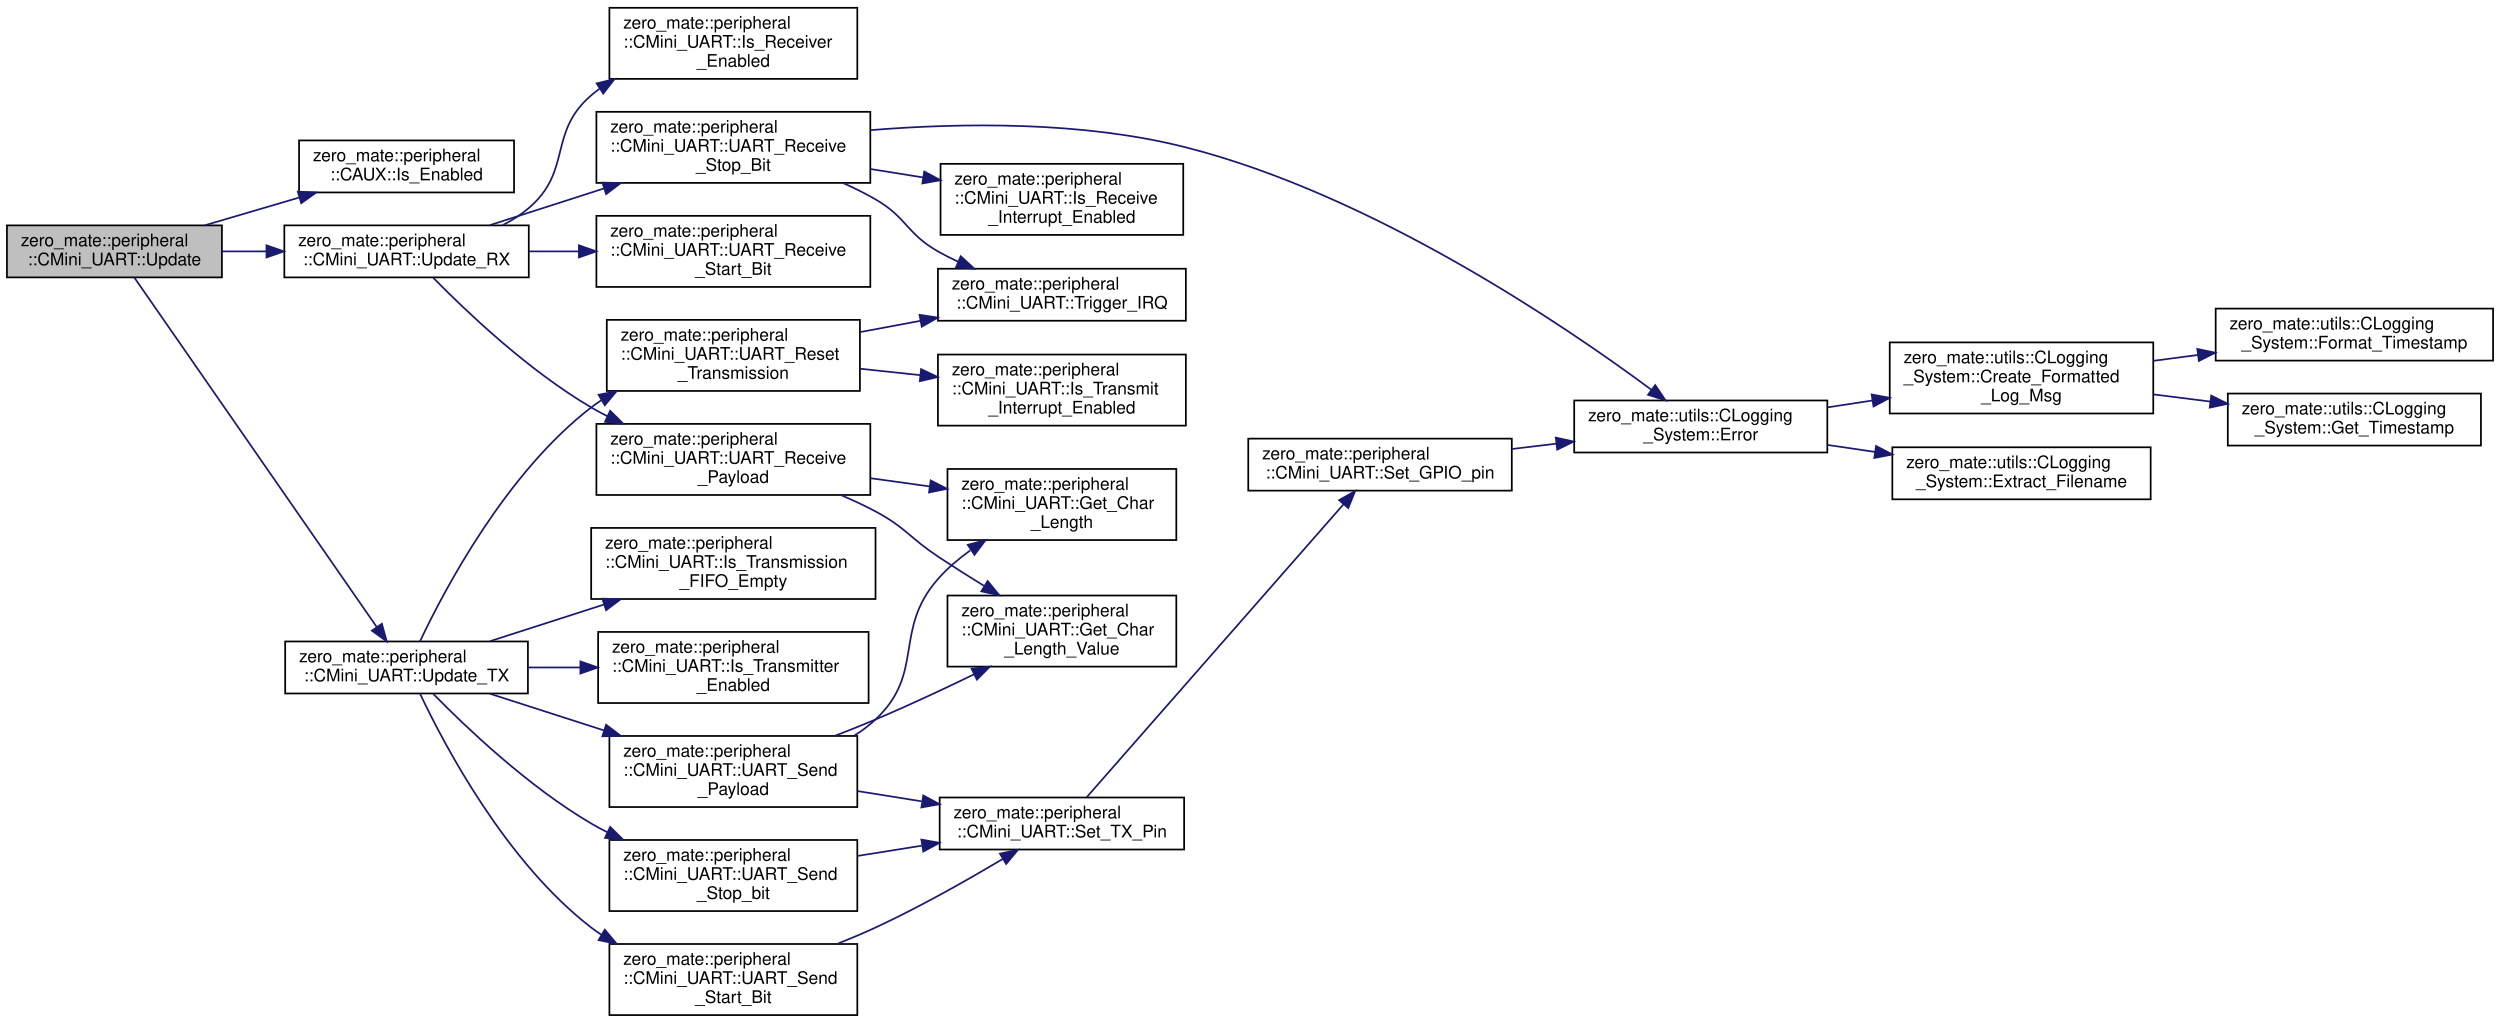
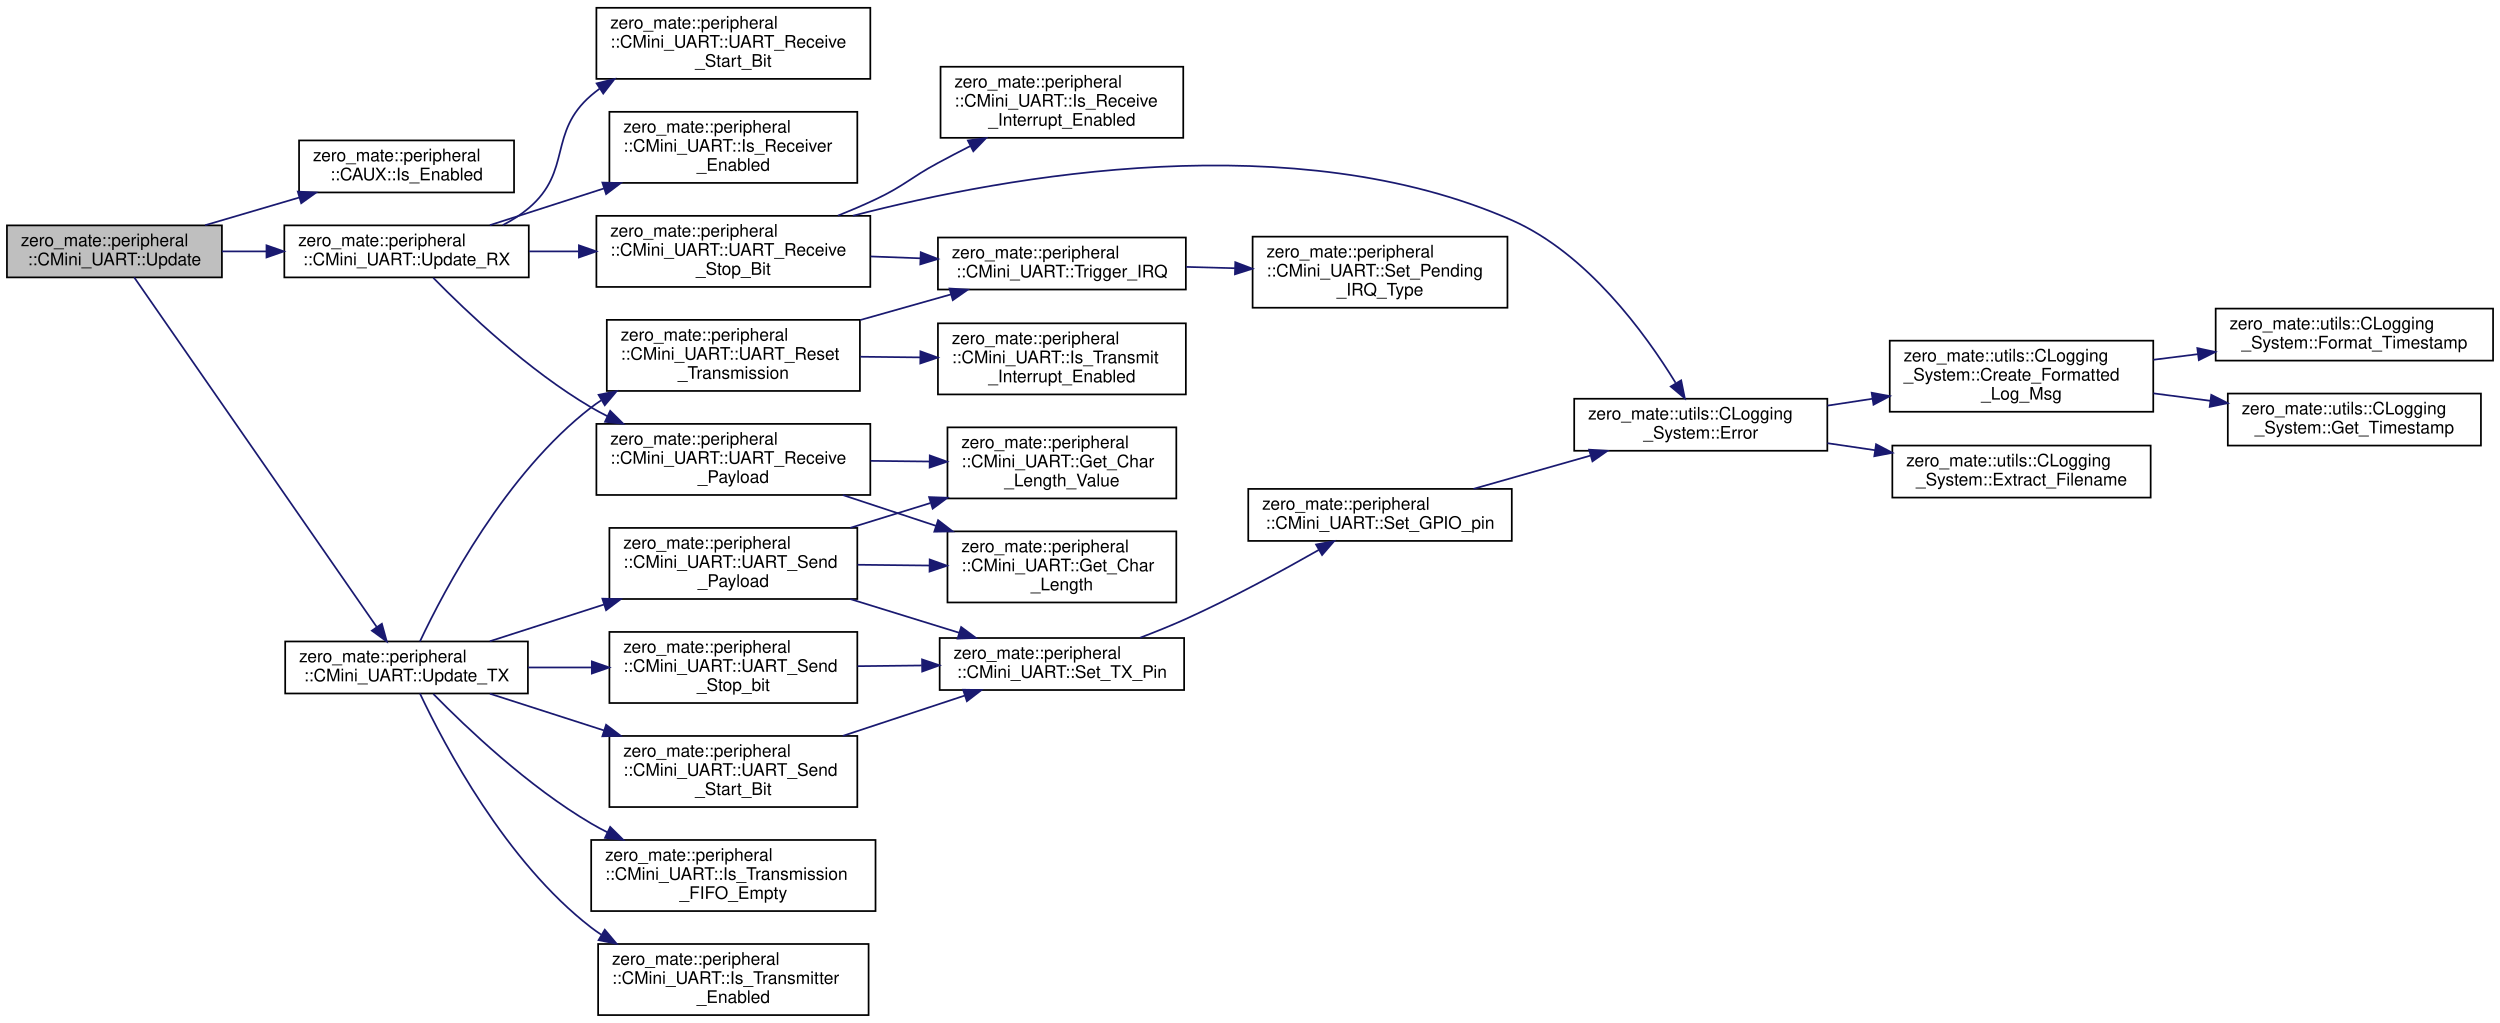
<svg xmlns="http://www.w3.org/2000/svg" xmlns:xlink="http://www.w3.org/1999/xlink" width="1442pt" height="590pt" viewBox="0.00 0.00 1442.00 590.00">
  <g id="graph0" class="graph" transform="scale(1 1) rotate(0) translate(4 586)">
    <g id="node1" class="node">
      <g id="a_node1">
        <a xlink:title="Updates the state machines (transmission/reception).">
          <polygon fill="#bfbfbf" stroke="black" points="0,-426 0,-456 124,-456 124,-426 0,-426" />
          <text text-anchor="start" x="8" y="-444" font-family="Helvetica,sans-Serif" font-size="10.00">zero_mate::peripheral</text>
          <text text-anchor="middle" x="62" y="-433" font-family="Helvetica,sans-Serif" font-size="10.00">::CMini_UART::Update</text>
        </a>
      </g>
    </g>
    <g id="node2" class="node">
      <g id="a_node2">
        <a xlink:href="classzero__mate_1_1peripheral_1_1CAUX.html#ac1f5c58dd33c9d094f56da234d812ca0" target="_top" xlink:title="Returns information about whether an auxiliary peripheral is enabled or not.">
          <polygon fill="none" stroke="black" points="168.5,-475 168.5,-505 292.5,-505 292.5,-475 168.5,-475" />
          <text text-anchor="start" x="176.5" y="-493" font-family="Helvetica,sans-Serif" font-size="10.00">zero_mate::peripheral</text>
          <text text-anchor="middle" x="230.5" y="-482" font-family="Helvetica,sans-Serif" font-size="10.00">::CAUX::Is_Enabled</text>
        </a>
      </g>
    </g>
    <g id="edge1" class="edge">
      <path fill="none" stroke="midnightblue" d="M114.31,-456.1C131.49,-461.16 150.8,-466.84 168.63,-472.08" />
      <polygon fill="midnightblue" stroke="midnightblue" points="167.77,-475.48 178.36,-474.95 169.75,-468.77 167.77,-475.48" />
    </g>
    <g id="node3" class="node">
      <g id="a_node3">
        <a xlink:href="classzero__mate_1_1peripheral_1_1CMini__UART.html#a6b04378225c55c43c00805cb5bdb99b3" target="_top" xlink:title="Updates the reception state machines.">
          <polygon fill="none" stroke="black" points="160,-426 160,-456 301,-456 301,-426 160,-426" />
          <text text-anchor="start" x="168" y="-444" font-family="Helvetica,sans-Serif" font-size="10.00">zero_mate::peripheral</text>
          <text text-anchor="middle" x="230.5" y="-433" font-family="Helvetica,sans-Serif" font-size="10.00">::CMini_UART::Update_RX</text>
        </a>
      </g>
    </g>
    <g id="edge2" class="edge">
      <path fill="none" stroke="midnightblue" d="M124.05,-441C132.39,-441 141.05,-441 149.66,-441" />
      <polygon fill="midnightblue" stroke="midnightblue" points="149.72,-444.5 159.72,-441 149.72,-437.5 149.72,-444.5" />
    </g>
-     <g id="node17" class="node">
-       <g id="a_node17">
+     <g id="node18" class="node">
+       <g id="a_node18">
        <a xlink:href="classzero__mate_1_1peripheral_1_1CMini__UART.html#a39f26f9ac5a5cb08b2a292f5c6fab6db" target="_top" xlink:title="Updates the transmission state machine.">
          <polygon fill="none" stroke="black" points="160.5,-186 160.5,-216 300.5,-216 300.5,-186 160.5,-186" />
          <text text-anchor="start" x="168.5" y="-204" font-family="Helvetica,sans-Serif" font-size="10.00">zero_mate::peripheral</text>
          <text text-anchor="middle" x="230.5" y="-193" font-family="Helvetica,sans-Serif" font-size="10.00">::CMini_UART::Update_TX</text>
        </a>
      </g>
    </g>
-     <g id="edge16" class="edge">
+     <g id="edge17" class="edge">
      <path fill="none" stroke="midnightblue" d="M73.42,-425.99C101.56,-385.41 179.32,-273.33 213.28,-224.38" />
      <polygon fill="midnightblue" stroke="midnightblue" points="216.26,-226.22 219.09,-216.01 210.51,-222.23 216.26,-226.22" />
    </g>
    <g id="node4" class="node">
      <g id="a_node4">
        <a xlink:href="classzero__mate_1_1peripheral_1_1CMini__UART.html#a2a71009ed1f6227341dad8926bd73d81" target="_top" xlink:title="Returns information about whether the receiver is enabled or not.">
-           <polygon fill="none" stroke="black" points="347.5,-540.5 347.5,-581.5 490.5,-581.5 490.5,-540.5 347.5,-540.5" />
-           <text text-anchor="start" x="355.5" y="-569.5" font-family="Helvetica,sans-Serif" font-size="10.00">zero_mate::peripheral</text>
-           <text text-anchor="start" x="355.5" y="-558.5" font-family="Helvetica,sans-Serif" font-size="10.00">::CMini_UART::Is_Receiver</text>
-           <text text-anchor="middle" x="419" y="-547.5" font-family="Helvetica,sans-Serif" font-size="10.00">_Enabled</text>
+           <polygon fill="none" stroke="black" points="347.5,-480.5 347.5,-521.5 490.5,-521.5 490.5,-480.5 347.5,-480.5" />
+           <text text-anchor="start" x="355.5" y="-509.5" font-family="Helvetica,sans-Serif" font-size="10.00">zero_mate::peripheral</text>
+           <text text-anchor="start" x="355.5" y="-498.5" font-family="Helvetica,sans-Serif" font-size="10.00">::CMini_UART::Is_Receiver</text>
+           <text text-anchor="middle" x="419" y="-487.5" font-family="Helvetica,sans-Serif" font-size="10.00">_Enabled</text>
        </a>
      </g>
    </g>
    <g id="edge3" class="edge">
-       <path fill="none" stroke="midnightblue" d="M286.01,-456.15C291.39,-458.92 296.51,-462.18 301,-466 326.15,-487.4 311.95,-509.48 337,-531 338.54,-532.32 340.13,-533.58 341.79,-534.79" />
-       <polygon fill="midnightblue" stroke="midnightblue" points="340.13,-537.89 350.43,-540.41 343.95,-532.02 340.13,-537.89" />
+       <path fill="none" stroke="midnightblue" d="M278.56,-456.14C298.49,-462.55 322.18,-470.17 344.33,-477.3" />
+       <polygon fill="midnightblue" stroke="midnightblue" points="343.45,-480.69 354.05,-480.42 345.6,-474.03 343.45,-480.69" />
    </g>
    <g id="node5" class="node">
      <g id="a_node5">
        <a xlink:href="classzero__mate_1_1peripheral_1_1CMini__UART.html#a50ba19a573540915346f49f559f8d595" target="_top" xlink:title="Receives another bit of the current payload (actual data).">
          <polygon fill="none" stroke="black" points="340,-300.5 340,-341.5 498,-341.5 498,-300.5 340,-300.5" />
          <text text-anchor="start" x="348" y="-329.5" font-family="Helvetica,sans-Serif" font-size="10.00">zero_mate::peripheral</text>
          <text text-anchor="start" x="348" y="-318.5" font-family="Helvetica,sans-Serif" font-size="10.00">::CMini_UART::UART_Receive</text>
          <text text-anchor="middle" x="419" y="-307.5" font-family="Helvetica,sans-Serif" font-size="10.00">_Payload</text>
        </a>
      </g>
    </g>
    <g id="edge4" class="edge">
      <path fill="none" stroke="midnightblue" d="M245.92,-425.74C265.11,-406.16 300.87,-372.2 337,-351 340,-349.24 343.12,-347.55 346.32,-345.94" />
      <polygon fill="midnightblue" stroke="midnightblue" points="347.96,-349.04 355.49,-341.59 344.96,-342.71 347.96,-349.04" />
    </g>
    <g id="node8" class="node">
      <g id="a_node8">
        <a xlink:href="classzero__mate_1_1peripheral_1_1CMini__UART.html#a5c52c4391c9796abe9e33d0b672af4e0" target="_top" xlink:title="Receives a start bit.">
+           <polygon fill="none" stroke="black" points="340,-540.5 340,-581.5 498,-581.5 498,-540.5 340,-540.5" />
+           <text text-anchor="start" x="348" y="-569.5" font-family="Helvetica,sans-Serif" font-size="10.00">zero_mate::peripheral</text>
+           <text text-anchor="start" x="348" y="-558.5" font-family="Helvetica,sans-Serif" font-size="10.00">::CMini_UART::UART_Receive</text>
+           <text text-anchor="middle" x="419" y="-547.5" font-family="Helvetica,sans-Serif" font-size="10.00">_Start_Bit</text>
+         </a>
+       </g>
+     </g>
+     <g id="edge7" class="edge">
+       <path fill="none" stroke="midnightblue" d="M286.01,-456.15C291.39,-458.92 296.51,-462.18 301,-466 326.15,-487.4 311.95,-509.48 337,-531 338.54,-532.32 340.13,-533.58 341.79,-534.79" />
+       <polygon fill="midnightblue" stroke="midnightblue" points="340.13,-537.89 350.43,-540.41 343.95,-532.02 340.13,-537.89" />
+     </g>
+     <g id="node9" class="node">
+       <g id="a_node9">
+         <a xlink:href="classzero__mate_1_1peripheral_1_1CMini__UART.html#af0ac73a2cea4c4fb61673803f60cf9e6" target="_top" xlink:title="Receives a stop bit.">
          <polygon fill="none" stroke="black" points="340,-420.5 340,-461.5 498,-461.5 498,-420.5 340,-420.5" />
          <text text-anchor="start" x="348" y="-449.5" font-family="Helvetica,sans-Serif" font-size="10.00">zero_mate::peripheral</text>
          <text text-anchor="start" x="348" y="-438.5" font-family="Helvetica,sans-Serif" font-size="10.00">::CMini_UART::UART_Receive</text>
-           <text text-anchor="middle" x="419" y="-427.5" font-family="Helvetica,sans-Serif" font-size="10.00">_Start_Bit</text>
-         </a>
-       </g>
-     </g>
-     <g id="edge7" class="edge">
+           <text text-anchor="middle" x="419" y="-427.5" font-family="Helvetica,sans-Serif" font-size="10.00">_Stop_Bit</text>
+         </a>
+       </g>
+     </g>
+     <g id="edge8" class="edge">
      <path fill="none" stroke="midnightblue" d="M301.21,-441C310.48,-441 320.08,-441 329.62,-441" />
      <polygon fill="midnightblue" stroke="midnightblue" points="329.92,-444.5 339.92,-441 329.92,-437.5 329.92,-444.5" />
-     </g>
-     <g id="node9" class="node">
-       <g id="a_node9">
-         <a xlink:href="classzero__mate_1_1peripheral_1_1CMini__UART.html#af0ac73a2cea4c4fb61673803f60cf9e6" target="_top" xlink:title="Receives a stop bit.">
-           <polygon fill="none" stroke="black" points="340,-480.5 340,-521.5 498,-521.5 498,-480.5 340,-480.5" />
-           <text text-anchor="start" x="348" y="-509.5" font-family="Helvetica,sans-Serif" font-size="10.00">zero_mate::peripheral</text>
-           <text text-anchor="start" x="348" y="-498.5" font-family="Helvetica,sans-Serif" font-size="10.00">::CMini_UART::UART_Receive</text>
-           <text text-anchor="middle" x="419" y="-487.5" font-family="Helvetica,sans-Serif" font-size="10.00">_Stop_Bit</text>
-         </a>
-       </g>
-     </g>
-     <g id="edge8" class="edge">
-       <path fill="none" stroke="midnightblue" d="M278.56,-456.14C298.49,-462.55 322.18,-470.17 344.33,-477.3" />
-       <polygon fill="midnightblue" stroke="midnightblue" points="343.45,-480.69 354.05,-480.42 345.6,-474.03 343.45,-480.69" />
    </g>
    <g id="node6" class="node">
      <g id="a_node6">
        <a xlink:href="classzero__mate_1_1peripheral_1_1CMini__UART.html#a2f29b39f721b4ae5acf81f61ab210325" target="_top" xlink:title="Returns the length of payload (7 or 8 bits).">
-           <polygon fill="none" stroke="black" points="542.5,-274.5 542.5,-315.5 674.5,-315.5 674.5,-274.5 542.5,-274.5" />
-           <text text-anchor="start" x="550.5" y="-303.5" font-family="Helvetica,sans-Serif" font-size="10.00">zero_mate::peripheral</text>
-           <text text-anchor="start" x="550.5" y="-292.5" font-family="Helvetica,sans-Serif" font-size="10.00">::CMini_UART::Get_Char</text>
-           <text text-anchor="middle" x="608.5" y="-281.5" font-family="Helvetica,sans-Serif" font-size="10.00">_Length</text>
+           <polygon fill="none" stroke="black" points="542.5,-238.5 542.5,-279.5 674.5,-279.5 674.5,-238.5 542.5,-238.5" />
+           <text text-anchor="start" x="550.5" y="-267.5" font-family="Helvetica,sans-Serif" font-size="10.00">zero_mate::peripheral</text>
+           <text text-anchor="start" x="550.5" y="-256.5" font-family="Helvetica,sans-Serif" font-size="10.00">::CMini_UART::Get_Char</text>
+           <text text-anchor="middle" x="608.5" y="-245.5" font-family="Helvetica,sans-Serif" font-size="10.00">_Length</text>
        </a>
      </g>
    </g>
    <g id="edge5" class="edge">
-       <path fill="none" stroke="midnightblue" d="M498.16,-310.16C509.39,-308.6 520.93,-307 532.11,-305.45" />
-       <polygon fill="midnightblue" stroke="midnightblue" points="532.83,-308.89 542.25,-304.05 531.87,-301.95 532.83,-308.89" />
+       <path fill="none" stroke="midnightblue" d="M482.17,-300.44C499.35,-294.76 518.13,-288.55 535.81,-282.71" />
+       <polygon fill="midnightblue" stroke="midnightblue" points="537.1,-285.97 545.49,-279.5 534.9,-279.32 537.1,-285.97" />
    </g>
    <g id="node7" class="node">
      <g id="a_node7">
        <a xlink:href="classzero__mate_1_1peripheral_1_1CMini__UART.html#a4e01dd26b71c9c13ec8a81510cbf2450" target="_top" xlink:title="Returns the data length from a given enumeration.">
-           <polygon fill="none" stroke="black" points="542.5,-201.5 542.5,-242.5 674.5,-242.5 674.5,-201.5 542.5,-201.5" />
-           <text text-anchor="start" x="550.5" y="-230.5" font-family="Helvetica,sans-Serif" font-size="10.00">zero_mate::peripheral</text>
-           <text text-anchor="start" x="550.5" y="-219.5" font-family="Helvetica,sans-Serif" font-size="10.00">::CMini_UART::Get_Char</text>
-           <text text-anchor="middle" x="608.5" y="-208.5" font-family="Helvetica,sans-Serif" font-size="10.00">_Length_Value</text>
+           <polygon fill="none" stroke="black" points="542.5,-298.5 542.5,-339.5 674.5,-339.5 674.5,-298.5 542.5,-298.5" />
+           <text text-anchor="start" x="550.5" y="-327.5" font-family="Helvetica,sans-Serif" font-size="10.00">zero_mate::peripheral</text>
+           <text text-anchor="start" x="550.5" y="-316.5" font-family="Helvetica,sans-Serif" font-size="10.00">::CMini_UART::Get_Char</text>
+           <text text-anchor="middle" x="608.5" y="-305.5" font-family="Helvetica,sans-Serif" font-size="10.00">_Length_Value</text>
        </a>
      </g>
    </g>
    <g id="edge6" class="edge">
-       <path fill="none" stroke="midnightblue" d="M480.95,-300.48C487.83,-297.56 494.65,-294.39 501,-291 518.41,-281.71 520.56,-275.92 537,-265 545.51,-259.35 554.74,-253.51 563.64,-248.03" />
-       <polygon fill="midnightblue" stroke="midnightblue" points="565.67,-250.89 572.38,-242.68 562.02,-244.91 565.67,-250.89" />
+       <path fill="none" stroke="midnightblue" d="M498.16,-320.17C509.39,-320.05 520.93,-319.92 532.11,-319.8" />
+       <polygon fill="midnightblue" stroke="midnightblue" points="532.29,-323.3 542.25,-319.7 532.21,-316.3 532.29,-323.3" />
    </g>
    <g id="node10" class="node">
      <g id="a_node10">
        <a xlink:href="classzero__mate_1_1utils_1_1CLogging__System.html#a57ed77e1a5cf822cea532cc5e05c3f60" target="_top" xlink:title="Logs an error message via all registered loggers.">
-           <polygon fill="none" stroke="black" points="904,-325 904,-355 1050,-355 1050,-325 904,-325" />
-           <text text-anchor="start" x="912" y="-343" font-family="Helvetica,sans-Serif" font-size="10.00">zero_mate::utils::CLogging</text>
-           <text text-anchor="middle" x="977" y="-332" font-family="Helvetica,sans-Serif" font-size="10.00">_System::Error</text>
+           <polygon fill="none" stroke="black" points="904,-326 904,-356 1050,-356 1050,-326 904,-326" />
+           <text text-anchor="start" x="912" y="-344" font-family="Helvetica,sans-Serif" font-size="10.00">zero_mate::utils::CLogging</text>
+           <text text-anchor="middle" x="977" y="-333" font-family="Helvetica,sans-Serif" font-size="10.00">_System::Error</text>
        </a>
      </g>
    </g>
    <g id="edge9" class="edge">
-       <path fill="none" stroke="midnightblue" d="M498.04,-510.93C550.33,-515.18 620.29,-516.19 680,-501 787.72,-473.6 898.6,-398.18 948.61,-361.12" />
-       <polygon fill="midnightblue" stroke="midnightblue" points="950.75,-363.88 956.66,-355.09 946.56,-358.28 950.75,-363.88" />
+       <path fill="none" stroke="midnightblue" d="M487.95,-461.55C578.82,-485.17 742.98,-514.06 868,-459 911.39,-439.89 944.93,-393.8 962.47,-365.21" />
+       <polygon fill="midnightblue" stroke="midnightblue" points="965.7,-366.63 967.8,-356.24 959.68,-363.05 965.7,-366.63" />
    </g>
    <g id="node15" class="node">
      <g id="a_node15">
        <a xlink:href="classzero__mate_1_1peripheral_1_1CMini__UART.html#aafdd369ea20fb588fdba59b98e20b3b8" target="_top" xlink:title="Returns information about a receive interrupt is enabled.">
-           <polygon fill="none" stroke="black" points="538.5,-450.5 538.5,-491.5 678.5,-491.5 678.5,-450.5 538.5,-450.5" />
-           <text text-anchor="start" x="546.5" y="-479.5" font-family="Helvetica,sans-Serif" font-size="10.00">zero_mate::peripheral</text>
-           <text text-anchor="start" x="546.5" y="-468.5" font-family="Helvetica,sans-Serif" font-size="10.00">::CMini_UART::Is_Receive</text>
-           <text text-anchor="middle" x="608.5" y="-457.5" font-family="Helvetica,sans-Serif" font-size="10.00">_Interrupt_Enabled</text>
+           <polygon fill="none" stroke="black" points="538.5,-506.5 538.5,-547.5 678.5,-547.5 678.5,-506.5 538.5,-506.5" />
+           <text text-anchor="start" x="546.5" y="-535.5" font-family="Helvetica,sans-Serif" font-size="10.00">zero_mate::peripheral</text>
+           <text text-anchor="start" x="546.5" y="-524.5" font-family="Helvetica,sans-Serif" font-size="10.00">::CMini_UART::Is_Receive</text>
+           <text text-anchor="middle" x="608.5" y="-513.5" font-family="Helvetica,sans-Serif" font-size="10.00">_Interrupt_Enabled</text>
        </a>
      </g>
    </g>
    <g id="edge14" class="edge">
-       <path fill="none" stroke="midnightblue" d="M498.16,-488.49C508.18,-486.89 518.45,-485.25 528.49,-483.64" />
-       <polygon fill="midnightblue" stroke="midnightblue" points="529.11,-487.09 538.43,-482.05 528,-480.18 529.11,-487.09" />
+       <path fill="none" stroke="midnightblue" d="M479.33,-461.62C486.71,-464.58 494.09,-467.73 501,-471 517.75,-478.91 520.7,-483.21 537,-492 542.98,-495.22 549.3,-498.52 555.59,-501.73" />
+       <polygon fill="midnightblue" stroke="midnightblue" points="554.26,-504.97 564.76,-506.36 557.41,-498.73 554.26,-504.97" />
    </g>
    <g id="node16" class="node">
      <g id="a_node16">
-         <a xlink:href="classzero__mate_1_1peripheral_1_1CMini__UART.html#a792a3a1a286bf0e7f47bb255bc104294" target="_top" xlink:title="Triggers an interrupt.">
-           <polygon fill="none" stroke="black" points="537,-401 537,-431 680,-431 680,-401 537,-401" />
-           <text text-anchor="start" x="545" y="-419" font-family="Helvetica,sans-Serif" font-size="10.00">zero_mate::peripheral</text>
-           <text text-anchor="middle" x="608.5" y="-408" font-family="Helvetica,sans-Serif" font-size="10.00">::CMini_UART::Trigger_IRQ</text>
+         <a xlink:href="classzero__mate_1_1peripheral_1_1CMini__UART.html#a8711d81118c89d5174a68d5b63ad3fac" target="_top" xlink:title="Triggers an interrupt.">
+           <polygon fill="none" stroke="black" points="537,-419 537,-449 680,-449 680,-419 537,-419" />
+           <text text-anchor="start" x="545" y="-437" font-family="Helvetica,sans-Serif" font-size="10.00">zero_mate::peripheral</text>
+           <text text-anchor="middle" x="608.5" y="-426" font-family="Helvetica,sans-Serif" font-size="10.00">::CMini_UART::Trigger_IRQ</text>
        </a>
      </g>
    </g>
    <g id="edge15" class="edge">
-       <path fill="none" stroke="midnightblue" d="M482.47,-480.34C488.87,-477.5 495.16,-474.38 501,-471 519.03,-460.57 518.9,-451.31 537,-441 540.68,-438.9 544.57,-436.93 548.55,-435.1" />
-       <polygon fill="midnightblue" stroke="midnightblue" points="550.16,-438.21 557.96,-431.04 547.39,-431.78 550.16,-438.21" />
+       <path fill="none" stroke="midnightblue" d="M498.16,-438.08C507.6,-437.73 517.27,-437.37 526.75,-437.01" />
+       <polygon fill="midnightblue" stroke="midnightblue" points="527.09,-440.5 536.95,-436.63 526.82,-433.51 527.09,-440.5" />
    </g>
    <g id="node11" class="node">
      <g id="a_node11">
        <a xlink:href="classzero__mate_1_1utils_1_1CLogging__System.html#a71ed11c796553cbe8fd99773406a1060" target="_top" xlink:title="Creates a formatted message to be logged.">
-           <polygon fill="none" stroke="black" points="1086,-347.5 1086,-388.5 1238,-388.5 1238,-347.5 1086,-347.5" />
-           <text text-anchor="start" x="1094" y="-376.5" font-family="Helvetica,sans-Serif" font-size="10.00">zero_mate::utils::CLogging</text>
-           <text text-anchor="start" x="1094" y="-365.5" font-family="Helvetica,sans-Serif" font-size="10.00">_System::Create_Formatted</text>
-           <text text-anchor="middle" x="1162" y="-354.5" font-family="Helvetica,sans-Serif" font-size="10.00">_Log_Msg</text>
+           <polygon fill="none" stroke="black" points="1086,-348.5 1086,-389.5 1238,-389.5 1238,-348.5 1086,-348.5" />
+           <text text-anchor="start" x="1094" y="-377.5" font-family="Helvetica,sans-Serif" font-size="10.00">zero_mate::utils::CLogging</text>
+           <text text-anchor="start" x="1094" y="-366.5" font-family="Helvetica,sans-Serif" font-size="10.00">_System::Create_Formatted</text>
+           <text text-anchor="middle" x="1162" y="-355.5" font-family="Helvetica,sans-Serif" font-size="10.00">_Log_Msg</text>
        </a>
      </g>
    </g>
    <g id="edge10" class="edge">
-       <path fill="none" stroke="midnightblue" d="M1050.06,-351.03C1058.55,-352.32 1067.26,-353.66 1075.9,-354.98" />
-       <polygon fill="midnightblue" stroke="midnightblue" points="1075.58,-358.47 1085.99,-356.52 1076.64,-351.55 1075.58,-358.47" />
+       <path fill="none" stroke="midnightblue" d="M1050.06,-352.03C1058.55,-353.32 1067.26,-354.66 1075.9,-355.98" />
+       <polygon fill="midnightblue" stroke="midnightblue" points="1075.58,-359.47 1085.99,-357.52 1076.64,-352.55 1075.58,-359.47" />
    </g>
    <g id="node14" class="node">
      <g id="a_node14">
        <a xlink:href="classzero__mate_1_1utils_1_1CLogging__System.html#ad371c67ef65763966ccf9291002e86f3" target="_top" xlink:title="Extract the filename from a given location within the source files.">
-           <polygon fill="none" stroke="black" points="1087.5,-298 1087.5,-328 1236.5,-328 1236.5,-298 1087.5,-298" />
-           <text text-anchor="start" x="1095.5" y="-316" font-family="Helvetica,sans-Serif" font-size="10.00">zero_mate::utils::CLogging</text>
-           <text text-anchor="middle" x="1162" y="-305" font-family="Helvetica,sans-Serif" font-size="10.00">_System::Extract_Filename</text>
+           <polygon fill="none" stroke="black" points="1087.5,-299 1087.5,-329 1236.5,-329 1236.5,-299 1087.5,-299" />
+           <text text-anchor="start" x="1095.5" y="-317" font-family="Helvetica,sans-Serif" font-size="10.00">zero_mate::utils::CLogging</text>
+           <text text-anchor="middle" x="1162" y="-306" font-family="Helvetica,sans-Serif" font-size="10.00">_System::Extract_Filename</text>
        </a>
      </g>
    </g>
    <g id="edge13" class="edge">
-       <path fill="none" stroke="midnightblue" d="M1050.06,-329.37C1059.1,-328.03 1068.4,-326.66 1077.59,-325.31" />
-       <polygon fill="midnightblue" stroke="midnightblue" points="1078.12,-328.77 1087.5,-323.84 1077.1,-321.84 1078.12,-328.77" />
+       <path fill="none" stroke="midnightblue" d="M1050.06,-330.37C1059.1,-329.03 1068.4,-327.66 1077.59,-326.31" />
+       <polygon fill="midnightblue" stroke="midnightblue" points="1078.12,-329.77 1087.5,-324.84 1077.1,-322.84 1078.12,-329.77" />
    </g>
    <g id="node12" class="node">
      <g id="a_node12">
        <a xlink:href="classzero__mate_1_1utils_1_1CLogging__System.html#aa70c102c805079042ffea2a6f2a5ad64" target="_top" xlink:title="Formats a given timestamp.">
          <polygon fill="none" stroke="black" points="1274,-378 1274,-408 1434,-408 1434,-378 1274,-378" />
          <text text-anchor="start" x="1282" y="-396" font-family="Helvetica,sans-Serif" font-size="10.00">zero_mate::utils::CLogging</text>
          <text text-anchor="middle" x="1354" y="-385" font-family="Helvetica,sans-Serif" font-size="10.00">_System::Format_Timestamp</text>
        </a>
      </g>
    </g>
    <g id="edge11" class="edge">
-       <path fill="none" stroke="midnightblue" d="M1238.09,-377.88C1246.52,-378.99 1255.16,-380.13 1263.74,-381.26" />
-       <polygon fill="midnightblue" stroke="midnightblue" points="1263.4,-384.74 1273.77,-382.57 1264.31,-377.8 1263.4,-384.74" />
+       <path fill="none" stroke="midnightblue" d="M1238.09,-378.49C1246.52,-379.55 1255.16,-380.64 1263.74,-381.73" />
+       <polygon fill="midnightblue" stroke="midnightblue" points="1263.41,-385.21 1273.77,-382.99 1264.29,-378.27 1263.41,-385.21" />
    </g>
    <g id="node13" class="node">
      <g id="a_node13">
        <a xlink:href="classzero__mate_1_1utils_1_1CLogging__System.html#ae3ca637537dde05e0b9119145c840331" target="_top" xlink:title="Returns the current timestamp that will be used in a log message.">
          <polygon fill="none" stroke="black" points="1281,-329 1281,-359 1427,-359 1427,-329 1281,-329" />
          <text text-anchor="start" x="1289" y="-347" font-family="Helvetica,sans-Serif" font-size="10.00">zero_mate::utils::CLogging</text>
          <text text-anchor="middle" x="1354" y="-336" font-family="Helvetica,sans-Serif" font-size="10.00">_System::Get_Timestamp</text>
        </a>
      </g>
    </g>
    <g id="edge12" class="edge">
-       <path fill="none" stroke="midnightblue" d="M1238.09,-358.51C1248.89,-357.15 1260.05,-355.74 1270.98,-354.36" />
-       <polygon fill="midnightblue" stroke="midnightblue" points="1271.45,-357.83 1280.93,-353.1 1270.57,-350.88 1271.45,-357.83" />
-     </g>
-     <g id="node18" class="node">
-       <g id="a_node18">
-         <a xlink:href="classzero__mate_1_1peripheral_1_1CMini__UART.html#a2786f867a05087fc463657262594db71" target="_top" xlink:title="Returns information about whether the transmission FIFO is empty or not.">
-           <polygon fill="none" stroke="black" points="337,-240.5 337,-281.5 501,-281.5 501,-240.5 337,-240.5" />
-           <text text-anchor="start" x="345" y="-269.5" font-family="Helvetica,sans-Serif" font-size="10.00">zero_mate::peripheral</text>
-           <text text-anchor="start" x="345" y="-258.5" font-family="Helvetica,sans-Serif" font-size="10.00">::CMini_UART::Is_Transmission</text>
-           <text text-anchor="middle" x="419" y="-247.5" font-family="Helvetica,sans-Serif" font-size="10.00">_FIFO_Empty</text>
-         </a>
-       </g>
-     </g>
-     <g id="edge17" class="edge">
-       <path fill="none" stroke="midnightblue" d="M278.56,-216.14C298.49,-222.55 322.18,-230.17 344.33,-237.3" />
-       <polygon fill="midnightblue" stroke="midnightblue" points="343.45,-240.69 354.05,-240.42 345.6,-234.03 343.45,-240.69" />
+       <path fill="none" stroke="midnightblue" d="M1238.09,-359.12C1248.89,-357.7 1260.05,-356.23 1270.98,-354.79" />
+       <polygon fill="midnightblue" stroke="midnightblue" points="1271.47,-358.26 1280.93,-353.48 1270.56,-351.32 1271.47,-358.26" />
+     </g>
+     <g id="node17" class="node">
+       <g id="a_node17">
+         <a xlink:href="classzero__mate_1_1peripheral_1_1CMini__UART.html#aeedc743fe9b70dfb0019b775e2ea714a" target="_top" xlink:title="Sets the type of a pending IRQ in the IIR register.">
+           <polygon fill="none" stroke="black" points="718.5,-408.5 718.5,-449.5 865.5,-449.5 865.5,-408.5 718.5,-408.5" />
+           <text text-anchor="start" x="726.5" y="-437.5" font-family="Helvetica,sans-Serif" font-size="10.00">zero_mate::peripheral</text>
+           <text text-anchor="start" x="726.5" y="-426.5" font-family="Helvetica,sans-Serif" font-size="10.00">::CMini_UART::Set_Pending</text>
+           <text text-anchor="middle" x="792" y="-415.5" font-family="Helvetica,sans-Serif" font-size="10.00">_IRQ_Type</text>
+         </a>
+       </g>
+     </g>
+     <g id="edge16" class="edge">
+       <path fill="none" stroke="midnightblue" d="M680.19,-432.05C689.4,-431.8 698.9,-431.54 708.29,-431.28" />
+       <polygon fill="midnightblue" stroke="midnightblue" points="708.51,-434.77 718.41,-431 708.31,-427.78 708.51,-434.77" />
    </g>
    <g id="node19" class="node">
      <g id="a_node19">
-         <a xlink:href="classzero__mate_1_1peripheral_1_1CMini__UART.html#a968340fbf2802af5178531146bca03c8" target="_top" xlink:title="Returns information about whether the transmitter is enabled or not.">
-           <polygon fill="none" stroke="black" points="341,-180.5 341,-221.5 497,-221.5 497,-180.5 341,-180.5" />
-           <text text-anchor="start" x="349" y="-209.5" font-family="Helvetica,sans-Serif" font-size="10.00">zero_mate::peripheral</text>
-           <text text-anchor="start" x="349" y="-198.5" font-family="Helvetica,sans-Serif" font-size="10.00">::CMini_UART::Is_Transmitter</text>
-           <text text-anchor="middle" x="419" y="-187.5" font-family="Helvetica,sans-Serif" font-size="10.00">_Enabled</text>
+         <a xlink:href="classzero__mate_1_1peripheral_1_1CMini__UART.html#a2786f867a05087fc463657262594db71" target="_top" xlink:title="Returns information about whether the transmission FIFO is empty or not.">
+           <polygon fill="none" stroke="black" points="337,-60.5 337,-101.5 501,-101.5 501,-60.5 337,-60.5" />
+           <text text-anchor="start" x="345" y="-89.5" font-family="Helvetica,sans-Serif" font-size="10.00">zero_mate::peripheral</text>
+           <text text-anchor="start" x="345" y="-78.5" font-family="Helvetica,sans-Serif" font-size="10.00">::CMini_UART::Is_Transmission</text>
+           <text text-anchor="middle" x="419" y="-67.5" font-family="Helvetica,sans-Serif" font-size="10.00">_FIFO_Empty</text>
        </a>
      </g>
    </g>
    <g id="edge18" class="edge">
-       <path fill="none" stroke="midnightblue" d="M300.68,-201C310.48,-201 320.65,-201 330.74,-201" />
-       <polygon fill="midnightblue" stroke="midnightblue" points="330.77,-204.5 340.77,-201 330.77,-197.5 330.77,-204.5" />
+       <path fill="none" stroke="midnightblue" d="M245.92,-185.74C265.11,-166.16 300.87,-132.2 337,-111 340,-109.24 343.12,-107.55 346.32,-105.94" />
+       <polygon fill="midnightblue" stroke="midnightblue" points="347.96,-109.04 355.49,-101.59 344.96,-102.71 347.96,-109.04" />
    </g>
    <g id="node20" class="node">
      <g id="a_node20">
+         <a xlink:href="classzero__mate_1_1peripheral_1_1CMini__UART.html#a968340fbf2802af5178531146bca03c8" target="_top" xlink:title="Returns information about whether the transmitter is enabled or not.">
+           <polygon fill="none" stroke="black" points="341,-0.5 341,-41.5 497,-41.5 497,-0.5 341,-0.5" />
+           <text text-anchor="start" x="349" y="-29.5" font-family="Helvetica,sans-Serif" font-size="10.00">zero_mate::peripheral</text>
+           <text text-anchor="start" x="349" y="-18.5" font-family="Helvetica,sans-Serif" font-size="10.00">::CMini_UART::Is_Transmitter</text>
+           <text text-anchor="middle" x="419" y="-7.5" font-family="Helvetica,sans-Serif" font-size="10.00">_Enabled</text>
+         </a>
+       </g>
+     </g>
+     <g id="edge19" class="edge">
+       <path fill="none" stroke="midnightblue" d="M238.24,-185.96C252.35,-156.09 287.81,-88.88 337,-51 338.83,-49.59 340.74,-48.24 342.71,-46.94" />
+       <polygon fill="midnightblue" stroke="midnightblue" points="344.83,-49.76 351.65,-41.65 341.26,-43.73 344.83,-49.76" />
+     </g>
+     <g id="node21" class="node">
+       <g id="a_node21">
        <a xlink:href="classzero__mate_1_1peripheral_1_1CMini__UART.html#af791add34c2efc17007de9d20185b24d" target="_top" xlink:title="Resets transmission (end of the current UART frame).">
          <polygon fill="none" stroke="black" points="346,-360.5 346,-401.5 492,-401.5 492,-360.5 346,-360.5" />
          <text text-anchor="start" x="354" y="-389.5" font-family="Helvetica,sans-Serif" font-size="10.00">zero_mate::peripheral</text>
          <text text-anchor="start" x="354" y="-378.5" font-family="Helvetica,sans-Serif" font-size="10.00">::CMini_UART::UART_Reset</text>
          <text text-anchor="middle" x="419" y="-367.5" font-family="Helvetica,sans-Serif" font-size="10.00">_Transmission</text>
        </a>
      </g>
    </g>
-     <g id="edge19" class="edge">
+     <g id="edge20" class="edge">
      <path fill="none" stroke="midnightblue" d="M238.24,-216.04C252.35,-245.91 287.81,-313.12 337,-351 338.83,-352.41 340.74,-353.76 342.71,-355.06" />
      <polygon fill="midnightblue" stroke="midnightblue" points="341.26,-358.27 351.65,-360.35 344.83,-352.24 341.26,-358.27" />
    </g>
-     <g id="node22" class="node">
-       <g id="a_node22">
+     <g id="node23" class="node">
+       <g id="a_node23">
        <a xlink:href="classzero__mate_1_1peripheral_1_1CMini__UART.html#a2c1cebe25a3de866fb30387c9d3e1093" target="_top" xlink:title="Sends another bit of the current payload (actual data).">
+           <polygon fill="none" stroke="black" points="347.5,-240.5 347.5,-281.5 490.5,-281.5 490.5,-240.5 347.5,-240.5" />
+           <text text-anchor="start" x="355.5" y="-269.5" font-family="Helvetica,sans-Serif" font-size="10.00">zero_mate::peripheral</text>
+           <text text-anchor="start" x="355.5" y="-258.5" font-family="Helvetica,sans-Serif" font-size="10.00">::CMini_UART::UART_Send</text>
+           <text text-anchor="middle" x="419" y="-247.5" font-family="Helvetica,sans-Serif" font-size="10.00">_Payload</text>
+         </a>
+       </g>
+     </g>
+     <g id="edge23" class="edge">
+       <path fill="none" stroke="midnightblue" d="M278.56,-216.14C298.49,-222.55 322.18,-230.17 344.33,-237.3" />
+       <polygon fill="midnightblue" stroke="midnightblue" points="343.45,-240.69 354.05,-240.42 345.6,-234.03 343.45,-240.69" />
+     </g>
+     <g id="node26" class="node">
+       <g id="a_node26">
+         <a xlink:href="classzero__mate_1_1peripheral_1_1CMini__UART.html#a8af3940e255317e7282402dce11c2d33" target="_top" xlink:title="Sends a start bit.">
          <polygon fill="none" stroke="black" points="347.5,-120.5 347.5,-161.5 490.5,-161.5 490.5,-120.5 347.5,-120.5" />
          <text text-anchor="start" x="355.5" y="-149.5" font-family="Helvetica,sans-Serif" font-size="10.00">zero_mate::peripheral</text>
          <text text-anchor="start" x="355.5" y="-138.5" font-family="Helvetica,sans-Serif" font-size="10.00">::CMini_UART::UART_Send</text>
-           <text text-anchor="middle" x="419" y="-127.5" font-family="Helvetica,sans-Serif" font-size="10.00">_Payload</text>
-         </a>
-       </g>
-     </g>
-     <g id="edge22" class="edge">
+           <text text-anchor="middle" x="419" y="-127.5" font-family="Helvetica,sans-Serif" font-size="10.00">_Start_Bit</text>
+         </a>
+       </g>
+     </g>
+     <g id="edge29" class="edge">
      <path fill="none" stroke="midnightblue" d="M278.56,-185.86C298.49,-179.45 322.18,-171.83 344.33,-164.7" />
      <polygon fill="midnightblue" stroke="midnightblue" points="345.6,-167.97 354.05,-161.58 343.45,-161.31 345.6,-167.97" />
    </g>
+     <g id="node27" class="node">
+       <g id="a_node27">
+         <a xlink:href="classzero__mate_1_1peripheral_1_1CMini__UART.html#ad15628b6f928101a1844704a58b11cdb" target="_top" xlink:title="Sends a stop bit.">
+           <polygon fill="none" stroke="black" points="347.5,-180.5 347.5,-221.5 490.5,-221.5 490.5,-180.5 347.5,-180.5" />
+           <text text-anchor="start" x="355.5" y="-209.5" font-family="Helvetica,sans-Serif" font-size="10.00">zero_mate::peripheral</text>
+           <text text-anchor="start" x="355.5" y="-198.5" font-family="Helvetica,sans-Serif" font-size="10.00">::CMini_UART::UART_Send</text>
+           <text text-anchor="middle" x="419" y="-187.5" font-family="Helvetica,sans-Serif" font-size="10.00">_Stop_bit</text>
+         </a>
+       </g>
+     </g>
+     <g id="edge31" class="edge">
+       <path fill="none" stroke="midnightblue" d="M300.68,-201C312.59,-201 325.05,-201 337.23,-201" />
+       <polygon fill="midnightblue" stroke="midnightblue" points="337.37,-204.5 347.37,-201 337.37,-197.5 337.37,-204.5" />
+     </g>
+     <g id="edge22" class="edge">
+       <path fill="none" stroke="midnightblue" d="M492.22,-401.42C509.47,-406.29 527.75,-411.46 544.54,-416.2" />
+       <polygon fill="midnightblue" stroke="midnightblue" points="543.66,-419.59 554.24,-418.94 545.57,-412.86 543.66,-419.59" />
+     </g>
+     <g id="node22" class="node">
+       <g id="a_node22">
+         <a xlink:href="classzero__mate_1_1peripheral_1_1CMini__UART.html#a1e54d90a036d327e36d06a74be1595c3" target="_top" xlink:title="Returns information about a transmit interrupt is enabled.">
+           <polygon fill="none" stroke="black" points="537,-358.5 537,-399.5 680,-399.5 680,-358.5 537,-358.5" />
+           <text text-anchor="start" x="545" y="-387.5" font-family="Helvetica,sans-Serif" font-size="10.00">zero_mate::peripheral</text>
+           <text text-anchor="start" x="545" y="-376.5" font-family="Helvetica,sans-Serif" font-size="10.00">::CMini_UART::Is_Transmit</text>
+           <text text-anchor="middle" x="608.5" y="-365.5" font-family="Helvetica,sans-Serif" font-size="10.00">_Interrupt_Enabled</text>
+         </a>
+       </g>
+     </g>
+     <g id="edge21" class="edge">
+       <path fill="none" stroke="midnightblue" d="M492.22,-380.23C503.55,-380.11 515.33,-379.98 526.83,-379.86" />
+       <polygon fill="midnightblue" stroke="midnightblue" points="526.9,-383.36 536.86,-379.75 526.82,-376.36 526.9,-383.36" />
+     </g>
+     <g id="edge24" class="edge">
+       <path fill="none" stroke="midnightblue" d="M490.62,-260.25C504.1,-260.1 518.27,-259.95 531.9,-259.81" />
+       <polygon fill="midnightblue" stroke="midnightblue" points="532.24,-263.3 542.2,-259.7 532.16,-256.3 532.24,-263.3" />
+     </g>
+     <g id="edge25" class="edge">
+       <path fill="none" stroke="midnightblue" d="M486.37,-281.53C501.32,-286.15 517.29,-291.09 532.56,-295.82" />
+       <polygon fill="midnightblue" stroke="midnightblue" points="531.89,-299.28 542.48,-298.89 533.96,-292.59 531.89,-299.28" />
+     </g>
+     <g id="node24" class="node">
+       <g id="a_node24">
+         <a xlink:href="classzero__mate_1_1peripheral_1_1CMini__UART.html#aa97db5d47b819acd85beda1dc91cb355" target="_top" xlink:title="Sets the state of the TX pin.">
+           <polygon fill="none" stroke="black" points="538,-188 538,-218 679,-218 679,-188 538,-188" />
+           <text text-anchor="start" x="546" y="-206" font-family="Helvetica,sans-Serif" font-size="10.00">zero_mate::peripheral</text>
+           <text text-anchor="middle" x="608.5" y="-195" font-family="Helvetica,sans-Serif" font-size="10.00">::CMini_UART::Set_TX_Pin</text>
+         </a>
+       </g>
+     </g>
+     <g id="edge26" class="edge">
+       <path fill="none" stroke="midnightblue" d="M486.37,-240.47C506.92,-234.11 529.4,-227.16 549.35,-220.99" />
+       <polygon fill="midnightblue" stroke="midnightblue" points="550.4,-224.33 558.92,-218.03 548.33,-217.64 550.4,-224.33" />
+     </g>
    <g id="node25" class="node">
      <g id="a_node25">
-         <a xlink:href="classzero__mate_1_1peripheral_1_1CMini__UART.html#a8af3940e255317e7282402dce11c2d33" target="_top" xlink:title="Sends a start bit.">
-           <polygon fill="none" stroke="black" points="347.5,-0.5 347.5,-41.5 490.5,-41.5 490.5,-0.5 347.5,-0.5" />
-           <text text-anchor="start" x="355.5" y="-29.5" font-family="Helvetica,sans-Serif" font-size="10.00">zero_mate::peripheral</text>
-           <text text-anchor="start" x="355.5" y="-18.5" font-family="Helvetica,sans-Serif" font-size="10.00">::CMini_UART::UART_Send</text>
-           <text text-anchor="middle" x="419" y="-7.5" font-family="Helvetica,sans-Serif" font-size="10.00">_Start_Bit</text>
-         </a>
-       </g>
+         <a xlink:href="classzero__mate_1_1peripheral_1_1CMini__UART.html#a9243af4f42d118a598a00c0f79d366e1" target="_top" xlink:title="Sets the state of a given GPIO pin.">
+           <polygon fill="none" stroke="black" points="716,-274 716,-304 868,-304 868,-274 716,-274" />
+           <text text-anchor="start" x="724" y="-292" font-family="Helvetica,sans-Serif" font-size="10.00">zero_mate::peripheral</text>
+           <text text-anchor="middle" x="792" y="-281" font-family="Helvetica,sans-Serif" font-size="10.00">::CMini_UART::Set_GPIO_pin</text>
+         </a>
+       </g>
+     </g>
+     <g id="edge27" class="edge">
+       <path fill="none" stroke="midnightblue" d="M653.52,-218.13C662.38,-221.49 671.56,-225.19 680,-229 706.38,-240.92 735.09,-256.52 756.71,-268.82" />
+       <polygon fill="midnightblue" stroke="midnightblue" points="755.1,-271.93 765.51,-273.87 758.58,-265.86 755.1,-271.93" />
    </g>
    <g id="edge28" class="edge">
-       <path fill="none" stroke="midnightblue" d="M238.24,-185.96C252.35,-156.09 287.81,-88.88 337,-51 338.83,-49.59 340.74,-48.24 342.71,-46.94" />
-       <polygon fill="midnightblue" stroke="midnightblue" points="344.83,-49.76 351.65,-41.65 341.26,-43.73 344.83,-49.76" />
-     </g>
-     <g id="node26" class="node">
-       <g id="a_node26">
-         <a xlink:href="classzero__mate_1_1peripheral_1_1CMini__UART.html#ad15628b6f928101a1844704a58b11cdb" target="_top" xlink:title="Sends a stop bit.">
-           <polygon fill="none" stroke="black" points="347.5,-60.5 347.5,-101.5 490.5,-101.5 490.5,-60.5 347.5,-60.5" />
-           <text text-anchor="start" x="355.5" y="-89.5" font-family="Helvetica,sans-Serif" font-size="10.00">zero_mate::peripheral</text>
-           <text text-anchor="start" x="355.5" y="-78.5" font-family="Helvetica,sans-Serif" font-size="10.00">::CMini_UART::UART_Send</text>
-           <text text-anchor="middle" x="419" y="-67.5" font-family="Helvetica,sans-Serif" font-size="10.00">_Stop_bit</text>
-         </a>
-       </g>
+       <path fill="none" stroke="midnightblue" d="M845.93,-304.04C866.99,-310.02 891.37,-316.95 913.31,-323.19" />
+       <polygon fill="midnightblue" stroke="midnightblue" points="912.61,-326.63 923.19,-325.99 914.53,-319.89 912.61,-326.63" />
    </g>
    <g id="edge30" class="edge">
-       <path fill="none" stroke="midnightblue" d="M245.92,-185.74C265.11,-166.16 300.87,-132.2 337,-111 340,-109.24 343.12,-107.55 346.32,-105.94" />
-       <polygon fill="midnightblue" stroke="midnightblue" points="347.96,-109.04 355.49,-101.59 344.96,-102.71 347.96,-109.04" />
-     </g>
-     <g id="edge21" class="edge">
-       <path fill="none" stroke="midnightblue" d="M492.22,-394.48C503.55,-396.6 515.33,-398.79 526.83,-400.94" />
-       <polygon fill="midnightblue" stroke="midnightblue" points="526.38,-404.42 536.86,-402.81 527.67,-397.54 526.38,-404.42" />
-     </g>
-     <g id="node21" class="node">
-       <g id="a_node21">
-         <a xlink:href="classzero__mate_1_1peripheral_1_1CMini__UART.html#a1e54d90a036d327e36d06a74be1595c3" target="_top" xlink:title="Returns information about a transmit interrupt is enabled.">
-           <polygon fill="none" stroke="black" points="537,-340.5 537,-381.5 680,-381.5 680,-340.5 537,-340.5" />
-           <text text-anchor="start" x="545" y="-369.5" font-family="Helvetica,sans-Serif" font-size="10.00">zero_mate::peripheral</text>
-           <text text-anchor="start" x="545" y="-358.5" font-family="Helvetica,sans-Serif" font-size="10.00">::CMini_UART::Is_Transmit</text>
-           <text text-anchor="middle" x="608.5" y="-347.5" font-family="Helvetica,sans-Serif" font-size="10.00">_Interrupt_Enabled</text>
-         </a>
-       </g>
-     </g>
-     <g id="edge20" class="edge">
-       <path fill="none" stroke="midnightblue" d="M492.22,-373.3C503.55,-372.09 515.33,-370.83 526.83,-369.6" />
-       <polygon fill="midnightblue" stroke="midnightblue" points="527.29,-373.08 536.86,-368.54 526.54,-366.12 527.29,-373.08" />
-     </g>
-     <g id="edge23" class="edge">
-       <path fill="none" stroke="midnightblue" d="M488.71,-161.68C493.12,-164.42 497.28,-167.51 501,-171 529.73,-197.96 511,-222.4 537,-252 542.39,-258.14 548.87,-263.67 555.69,-268.56" />
-       <polygon fill="midnightblue" stroke="midnightblue" points="554.19,-271.77 564.45,-274.42 558.08,-265.96 554.19,-271.77" />
-     </g>
-     <g id="edge24" class="edge">
-       <path fill="none" stroke="midnightblue" d="M477.78,-161.66C485.63,-164.68 493.54,-167.84 501,-171 519.81,-178.97 540.11,-188.46 557.89,-197.08" />
-       <polygon fill="midnightblue" stroke="midnightblue" points="556.41,-200.25 566.94,-201.49 559.49,-193.96 556.41,-200.25" />
-     </g>
-     <g id="node23" class="node">
-       <g id="a_node23">
-         <a xlink:href="classzero__mate_1_1peripheral_1_1CMini__UART.html#aa97db5d47b819acd85beda1dc91cb355" target="_top" xlink:title="Sets the state of the TX pin.">
-           <polygon fill="none" stroke="black" points="538,-96 538,-126 679,-126 679,-96 538,-96" />
-           <text text-anchor="start" x="546" y="-114" font-family="Helvetica,sans-Serif" font-size="10.00">zero_mate::peripheral</text>
-           <text text-anchor="middle" x="608.5" y="-103" font-family="Helvetica,sans-Serif" font-size="10.00">::CMini_UART::Set_TX_Pin</text>
-         </a>
-       </g>
-     </g>
-     <g id="edge25" class="edge">
-       <path fill="none" stroke="midnightblue" d="M490.62,-129.7C502.7,-127.77 515.33,-125.75 527.64,-123.78" />
-       <polygon fill="midnightblue" stroke="midnightblue" points="528.56,-127.18 537.88,-122.14 527.45,-120.26 528.56,-127.18" />
-     </g>
-     <g id="node24" class="node">
-       <g id="a_node24">
-         <a xlink:href="classzero__mate_1_1peripheral_1_1CMini__UART.html#a9243af4f42d118a598a00c0f79d366e1" target="_top" xlink:title="Sets the state of a given GPIO pin.">
-           <polygon fill="none" stroke="black" points="716,-303 716,-333 868,-333 868,-303 716,-303" />
-           <text text-anchor="start" x="724" y="-321" font-family="Helvetica,sans-Serif" font-size="10.00">zero_mate::peripheral</text>
-           <text text-anchor="middle" x="792" y="-310" font-family="Helvetica,sans-Serif" font-size="10.00">::CMini_UART::Set_GPIO_pin</text>
-         </a>
-       </g>
-     </g>
-     <g id="edge26" class="edge">
-       <path fill="none" stroke="midnightblue" d="M622.85,-126.22C654.38,-162.18 733.63,-252.57 770.96,-295.15" />
-       <polygon fill="midnightblue" stroke="midnightblue" points="768.41,-297.54 777.63,-302.76 773.67,-292.93 768.41,-297.54" />
-     </g>
-     <g id="edge27" class="edge">
-       <path fill="none" stroke="midnightblue" d="M868.23,-327.04C876.57,-328.05 885.09,-329.07 893.52,-330.08" />
-       <polygon fill="midnightblue" stroke="midnightblue" points="893.37,-333.59 903.72,-331.31 894.21,-326.64 893.37,-333.59" />
-     </g>
-     <g id="edge29" class="edge">
-       <path fill="none" stroke="midnightblue" d="M478.85,-41.54C486.38,-44.54 493.92,-47.72 501,-51 526.33,-62.74 553.74,-78.25 574.42,-90.56" />
-       <polygon fill="midnightblue" stroke="midnightblue" points="572.75,-93.65 583.12,-95.8 576.35,-87.65 572.75,-93.65" />
-     </g>
-     <g id="edge31" class="edge">
-       <path fill="none" stroke="midnightblue" d="M490.62,-92.3C502.7,-94.23 515.33,-96.25 527.64,-98.22" />
-       <polygon fill="midnightblue" stroke="midnightblue" points="527.45,-101.74 537.88,-99.86 528.56,-94.82 527.45,-101.74" />
+       <path fill="none" stroke="midnightblue" d="M482.17,-161.56C504.92,-169.08 530.48,-177.53 552.56,-184.83" />
+       <polygon fill="midnightblue" stroke="midnightblue" points="551.51,-188.17 562.11,-187.99 553.71,-181.53 551.51,-188.17" />
+     </g>
+     <g id="edge32" class="edge">
+       <path fill="none" stroke="midnightblue" d="M490.62,-201.75C502.7,-201.88 515.33,-202.02 527.64,-202.15" />
+       <polygon fill="midnightblue" stroke="midnightblue" points="527.84,-205.65 537.88,-202.26 527.92,-198.65 527.84,-205.65" />
    </g>
  </g>
</svg>
